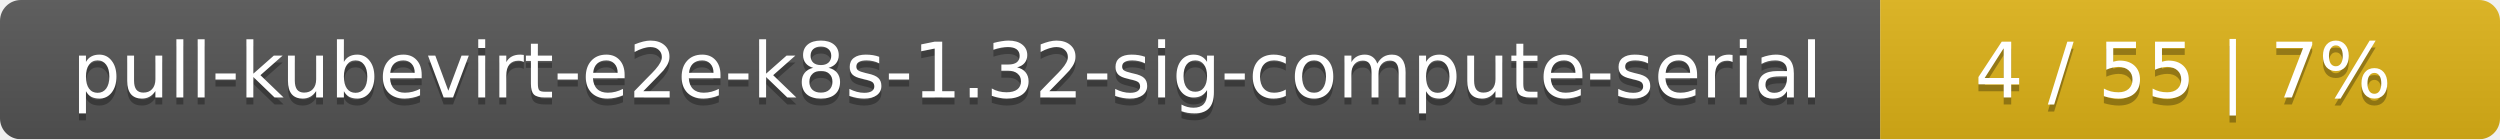
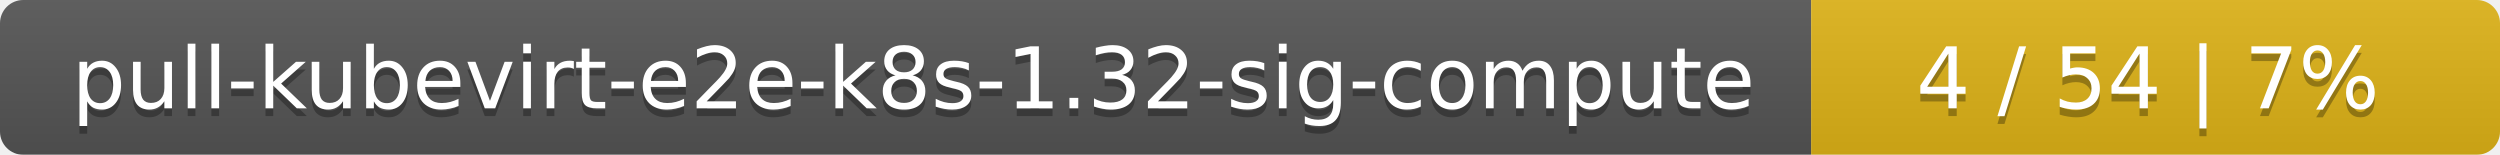
- <svg xmlns="http://www.w3.org/2000/svg" width="359" height="20">
+ <svg xmlns="http://www.w3.org/2000/svg" width="323" height="20">
  <linearGradient id="smooth" x2="0" y2="100%">
    <stop offset="0" stop-color="#bbb" stop-opacity=".1" />
    <stop offset="1" stop-opacity=".1" />
  </linearGradient>
  <mask id="round">
-     <rect width="359" height="20" rx="3" fill="#fff" />
+     <rect width="323" height="20" rx="3" fill="#fff" />
  </mask>
  <g mask="url(#round)">
-     <rect width="270" height="20" fill="#555" />
-     <rect x="270" width="89" height="20" fill="#dfb317" />
-     <rect width="359" height="20" fill="url(#smooth)" />
+     <rect width="234" height="20" fill="#555" />
+     <rect x="234" width="89" height="20" fill="#dfb317" />
+     <rect width="323" height="20" fill="url(#smooth)" />
  </g>
  <g fill="#fff" text-anchor="middle" font-family="DejaVu Sans,Verdana,Geneva,sans-serif" font-size="11">
-     <text x="136" y="15" fill="#010101" fill-opacity=".3">pull-kubevirt-e2e-k8s-1.32-sig-compute-serial</text>
-     <text x="136" y="14">pull-kubevirt-e2e-k8s-1.32-sig-compute-serial</text>
-     <text x="313.5" y="15" fill="#010101" fill-opacity=".3">4 / 55    |    7%</text>
-     <text x="313.5" y="14">4 / 55    |    7%</text>
+     <text x="118" y="15" fill="#010101" fill-opacity=".3">pull-kubevirt-e2e-k8s-1.32-sig-compute</text>
+     <text x="118" y="14">pull-kubevirt-e2e-k8s-1.32-sig-compute</text>
+     <text x="277.5" y="15" fill="#010101" fill-opacity=".3">4 / 54    |    7%</text>
+     <text x="277.5" y="14">4 / 54    |    7%</text>
  </g>
</svg>
